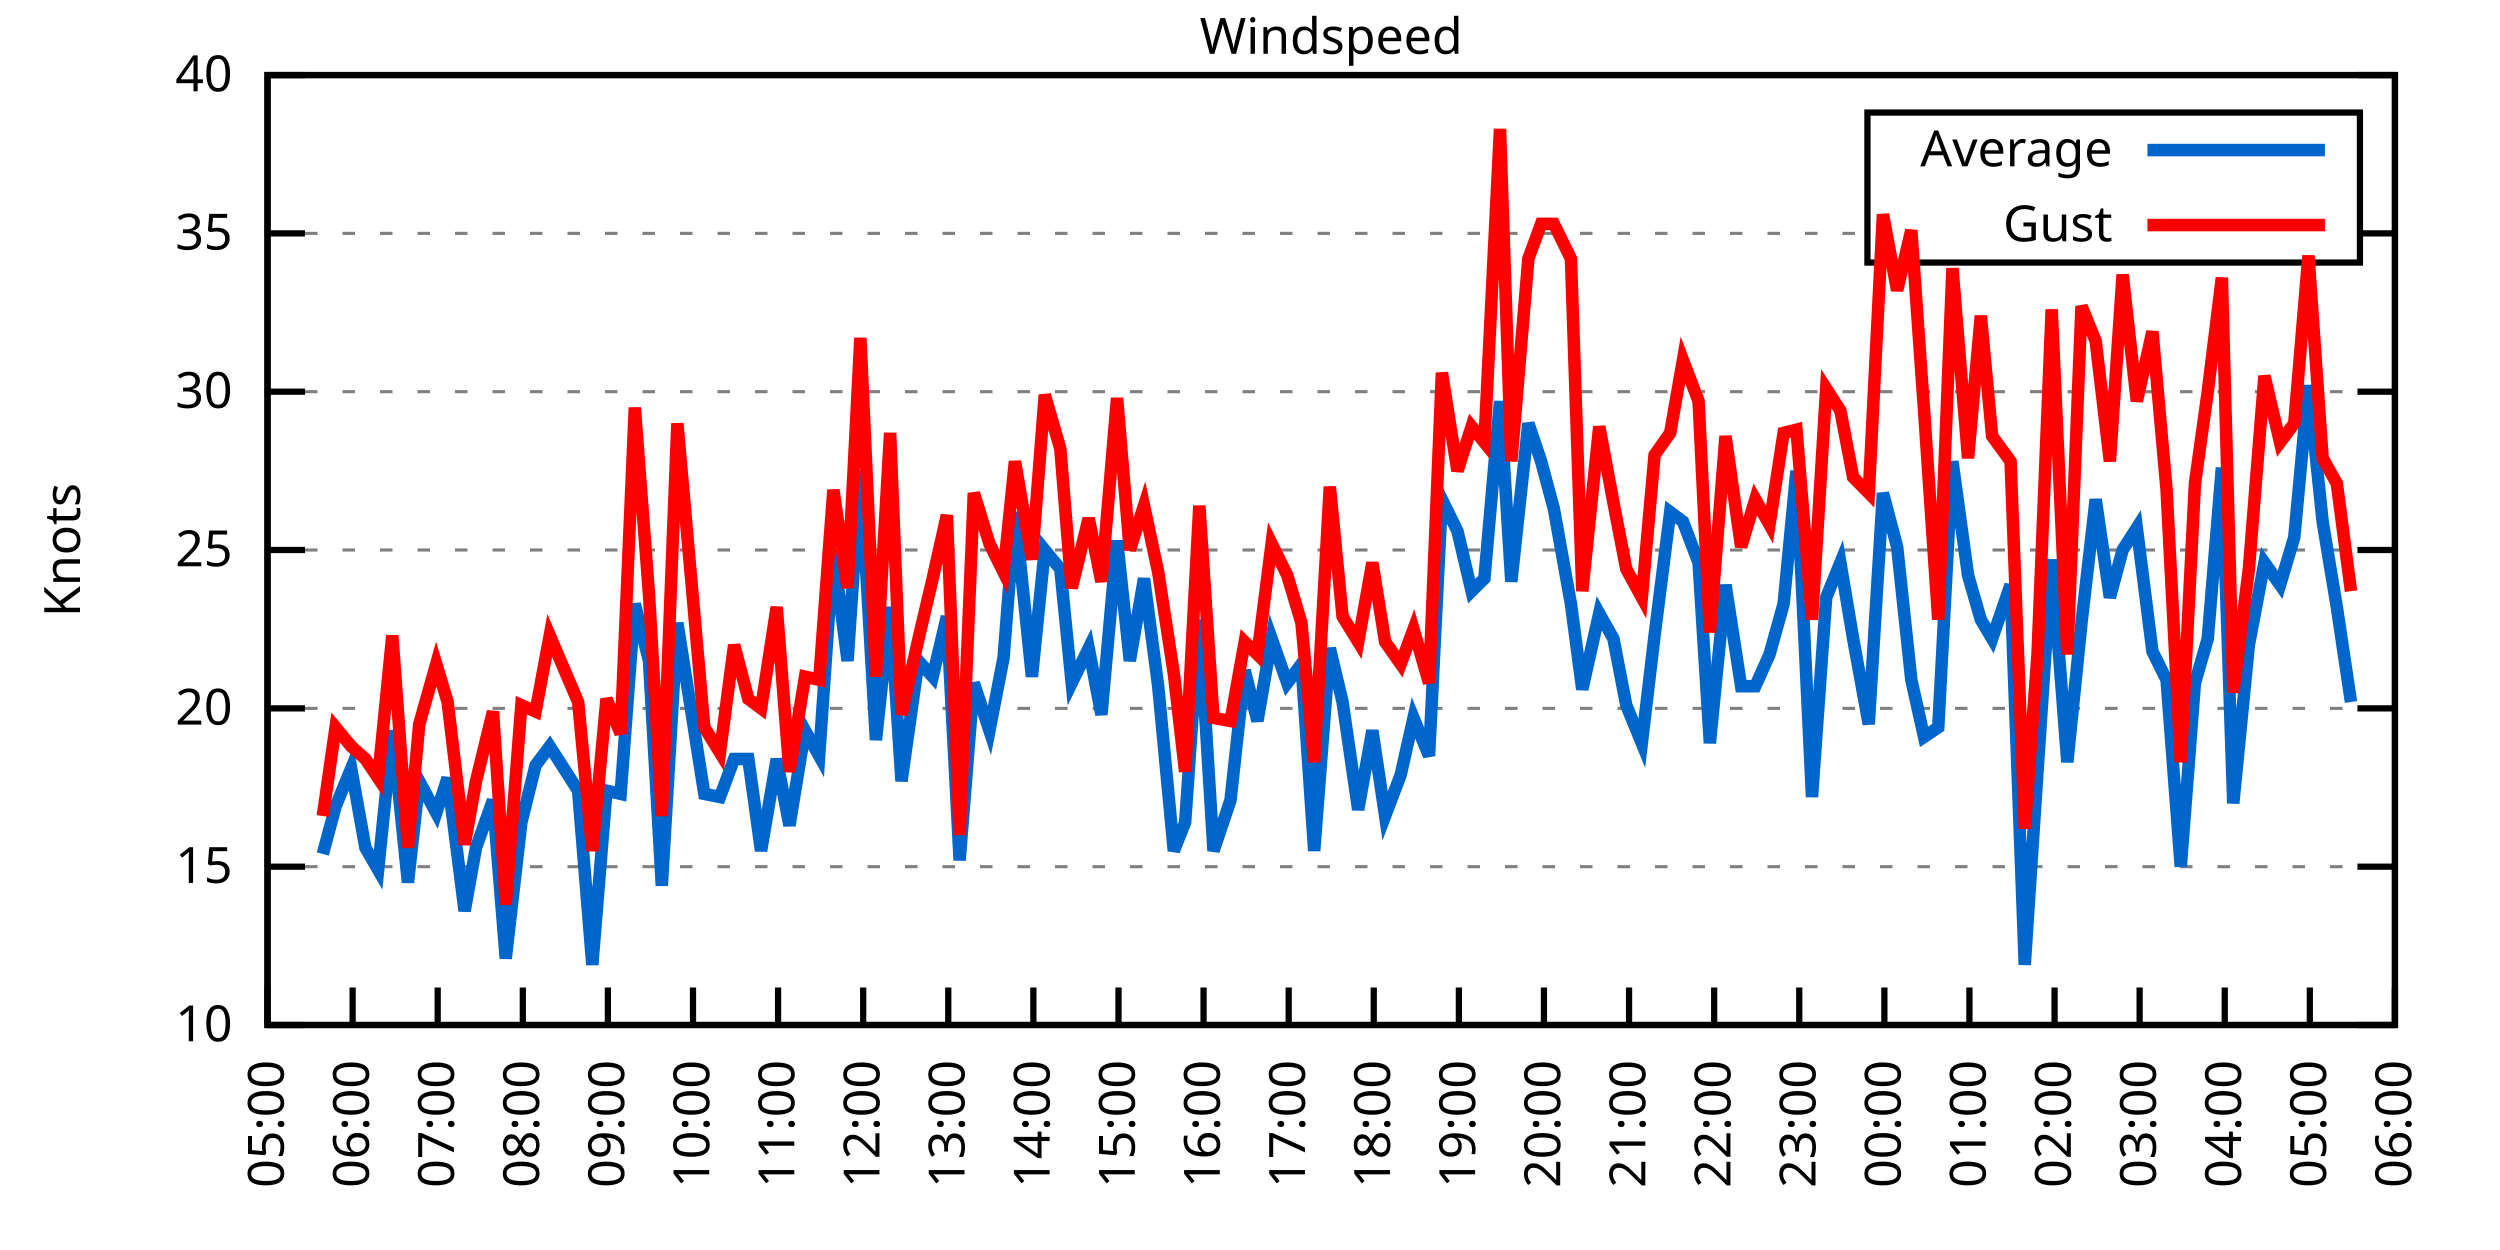
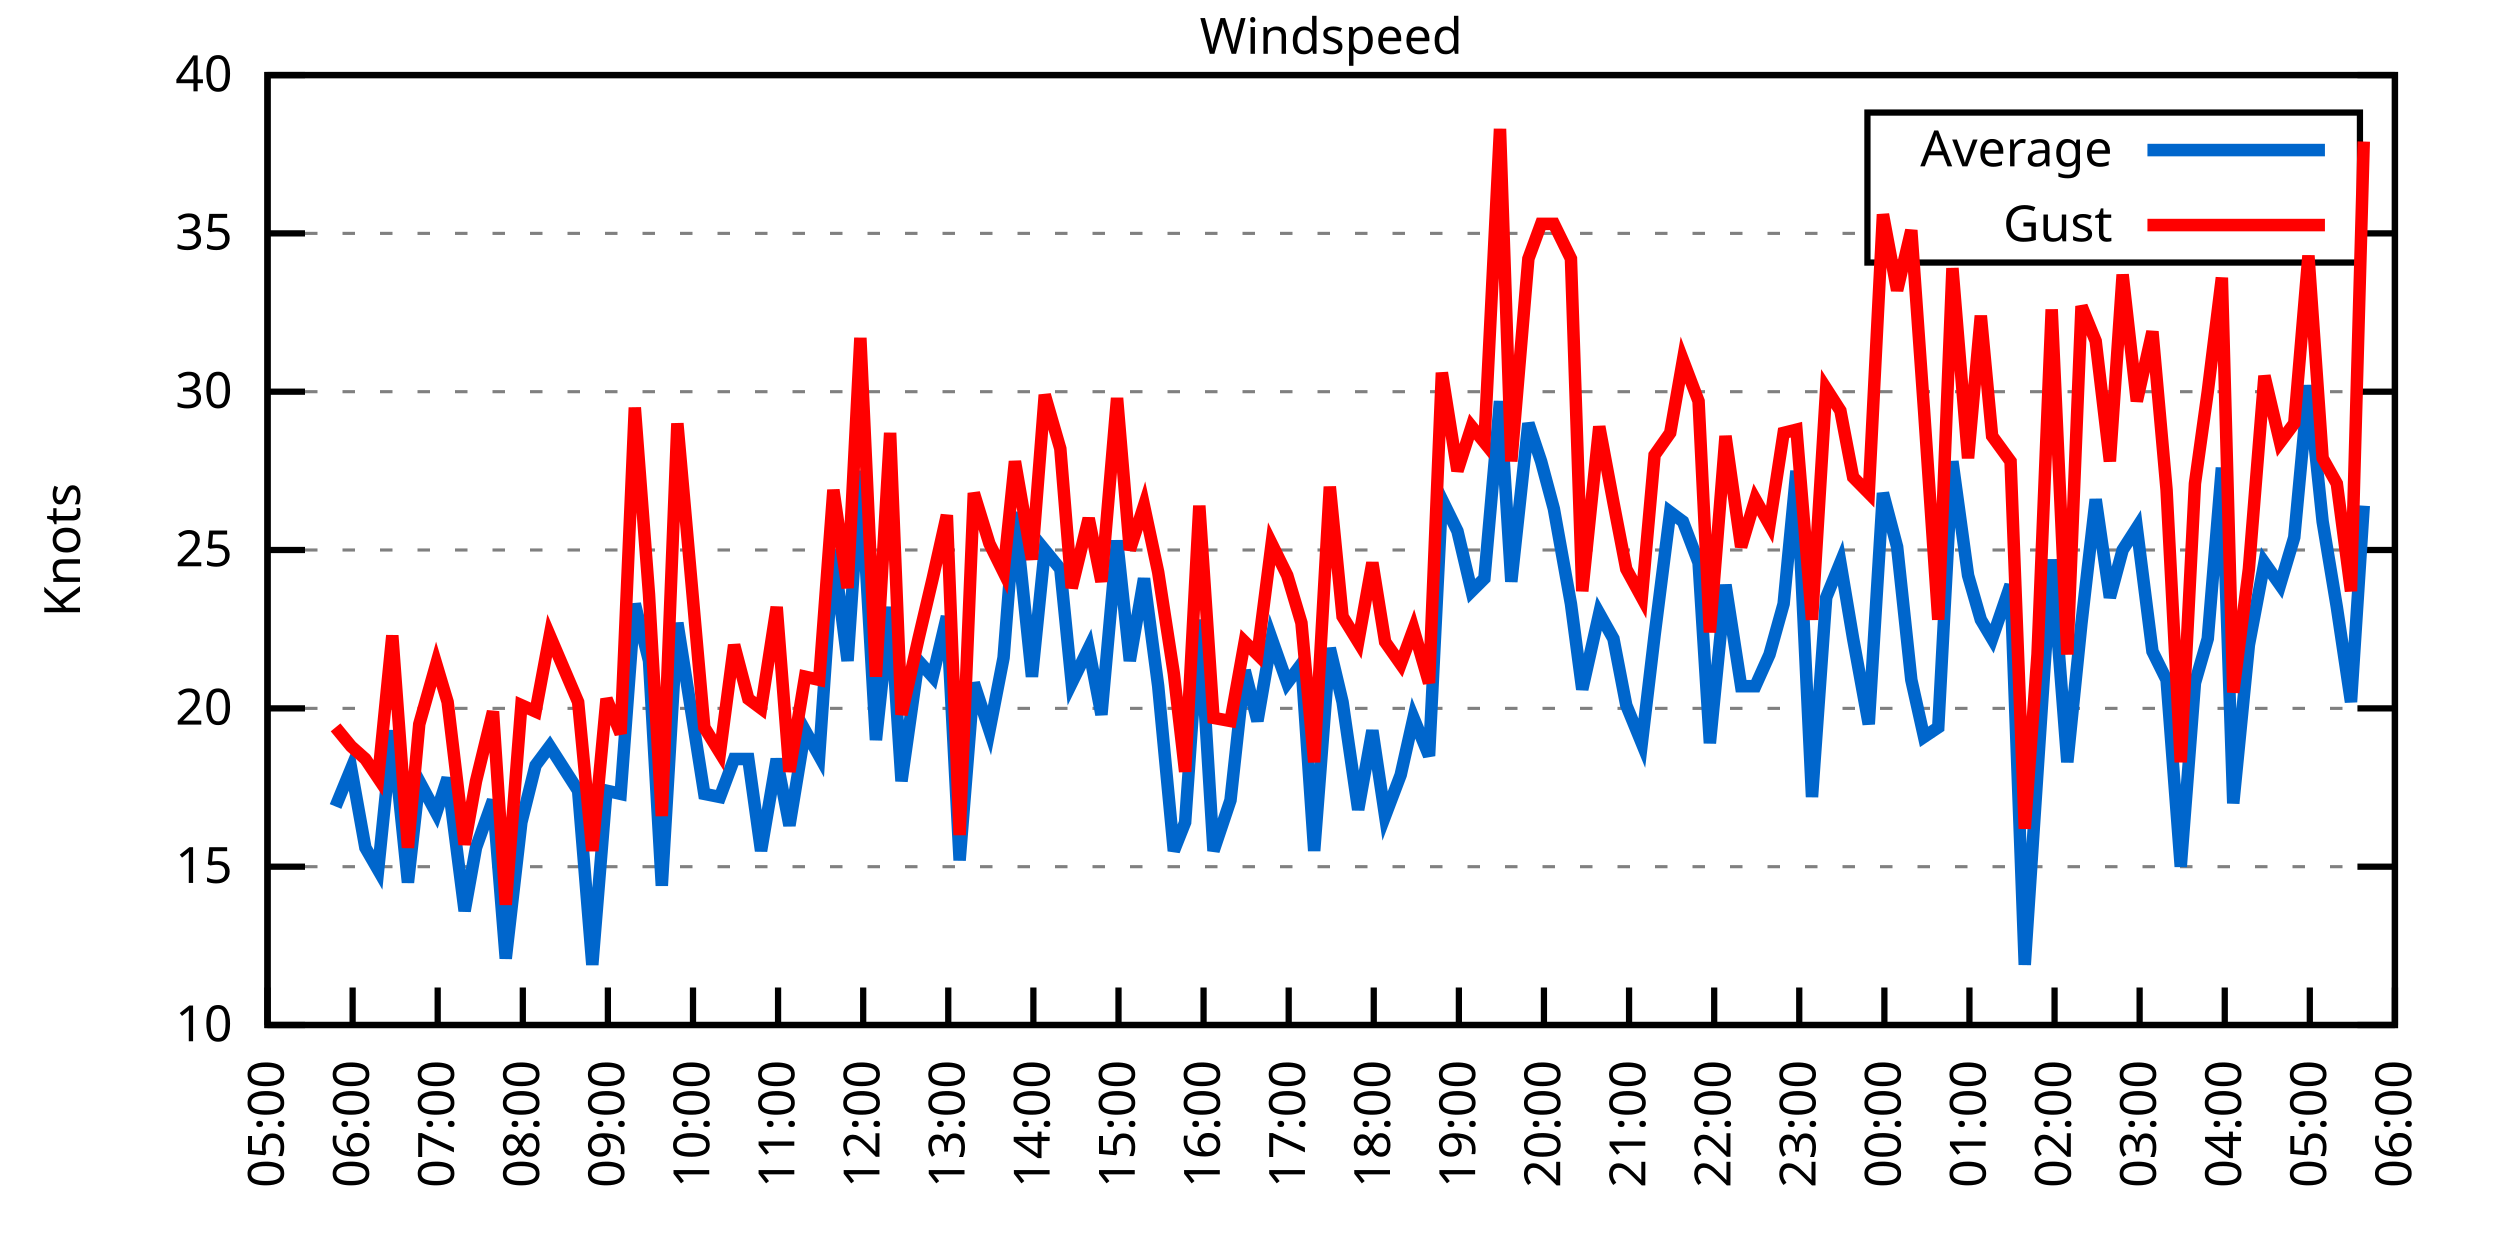
<svg xmlns="http://www.w3.org/2000/svg" xmlns:xlink="http://www.w3.org/1999/xlink" width="400" height="200" viewBox="0 0 400 200">
  <g id="gnuplot_canvas">
    <rect x="0" y="0" width="400" height="200" fill="none" />
    <defs>
      <circle id="gpDot" r="0.5" stroke-width="0.5" stroke="currentColor" />
      <path id="gpPt0" stroke-width="0.333" stroke="currentColor" d="M-1,0 h2 M0,-1 v2" />
      <path id="gpPt1" stroke-width="0.333" stroke="currentColor" d="M-1,-1 L1,1 M1,-1 L-1,1" />
      <path id="gpPt2" stroke-width="0.333" stroke="currentColor" d="M-1,0 L1,0 M0,-1 L0,1 M-1,-1 L1,1 M-1,1 L1,-1" />
      <rect id="gpPt3" stroke-width="0.333" stroke="currentColor" x="-1" y="-1" width="2" height="2" />
      <rect id="gpPt4" stroke-width="0.333" stroke="currentColor" fill="currentColor" x="-1" y="-1" width="2" height="2" />
      <circle id="gpPt5" stroke-width="0.333" stroke="currentColor" cx="0" cy="0" r="1" />
      <use xlink:href="#gpPt5" id="gpPt6" fill="currentColor" stroke="none" />
      <path id="gpPt7" stroke-width="0.333" stroke="currentColor" d="M0,-1.33 L-1.33,0.67 L1.33,0.67 z" />
      <use xlink:href="#gpPt7" id="gpPt8" fill="currentColor" stroke="none" />
      <use xlink:href="#gpPt7" id="gpPt9" stroke="currentColor" transform="rotate(180)" />
      <use xlink:href="#gpPt9" id="gpPt10" fill="currentColor" stroke="none" />
      <use xlink:href="#gpPt3" id="gpPt11" stroke="currentColor" transform="rotate(45)" />
      <use xlink:href="#gpPt11" id="gpPt12" fill="currentColor" stroke="none" />
      <path id="gpPt13" stroke-width="0.333" stroke="currentColor" d="M0,1.330 L1.265,0.411 L0.782,-1.067 L-0.782,-1.076 L-1.265,0.411 z" />
      <use xlink:href="#gpPt13" id="gpPt14" fill="currentColor" stroke="none" />
      <filter id="textbox" filterUnits="objectBoundingBox" x="0" y="0" height="1" width="1">
        <feFlood flood-color="white" flood-opacity="1" result="bgnd" />
        <feComposite in="SourceGraphic" in2="bgnd" operator="atop" />
      </filter>
      <filter id="greybox" filterUnits="objectBoundingBox" x="0" y="0" height="1" width="1">
        <feFlood flood-color="lightgrey" flood-opacity="1" result="grey" />
        <feComposite in="SourceGraphic" in2="grey" operator="atop" />
      </filter>
    </defs>
    <g fill="none" color="white" stroke="currentColor" stroke-width="1.00" stroke-linecap="butt" stroke-linejoin="miter">
</g>
    <g fill="none" color="black" stroke="currentColor" stroke-width="1.00" stroke-linecap="butt" stroke-linejoin="miter">
      <g stroke="none" shape-rendering="crispEdges">
        <polygon fill="rgb(255, 255, 255)" points="42.80,164.00 383.18,164.00 383.18,12.02 42.80,12.02 " />
      </g>
    </g>
    <g fill="none" color="black" stroke="currentColor" stroke-width="1.00" stroke-linecap="butt" stroke-linejoin="miter">
</g>
    <g fill="none" color="black" stroke="black" stroke-width="0.50" stroke-linecap="butt" stroke-linejoin="miter">
</g>
    <g fill="none" color="gray" stroke="currentColor" stroke-width="0.50" stroke-linecap="butt" stroke-linejoin="miter">
      <path stroke="gray" stroke-dasharray="2,4" class="gridline" d="M42.80,164.00 L383.19,164.00  " />
    </g>
    <g fill="none" color="gray" stroke="gray" stroke-width="1.00" stroke-linecap="butt" stroke-linejoin="miter">
</g>
    <g fill="none" color="black" stroke="currentColor" stroke-width="1.00" stroke-linecap="butt" stroke-linejoin="miter">
      <path stroke="black" d="M42.80,164.00 L48.80,164.00 M383.19,164.00 L377.19,164.00  " />
      <g transform="translate(37.20,166.60)" stroke="none" fill="black" font-family="Sans" font-size="8.00" text-anchor="end">
        <text>
          <tspan font-family="Sans"> 10</tspan>
        </text>
      </g>
    </g>
    <g fill="none" color="black" stroke="currentColor" stroke-width="1.00" stroke-linecap="butt" stroke-linejoin="miter">
</g>
    <g fill="none" color="black" stroke="black" stroke-width="0.50" stroke-linecap="butt" stroke-linejoin="miter">
</g>
    <g fill="none" color="gray" stroke="currentColor" stroke-width="0.50" stroke-linecap="butt" stroke-linejoin="miter">
      <path stroke="gray" stroke-dasharray="2,4" class="gridline" d="M42.80,138.67 L383.19,138.67  " />
    </g>
    <g fill="none" color="gray" stroke="gray" stroke-width="1.00" stroke-linecap="butt" stroke-linejoin="miter">
</g>
    <g fill="none" color="black" stroke="currentColor" stroke-width="1.00" stroke-linecap="butt" stroke-linejoin="miter">
      <path stroke="black" d="M42.80,138.67 L48.80,138.67 M383.19,138.67 L377.19,138.67  " />
      <g transform="translate(37.20,141.27)" stroke="none" fill="black" font-family="Sans" font-size="8.00" text-anchor="end">
        <text>
          <tspan font-family="Sans"> 15</tspan>
        </text>
      </g>
    </g>
    <g fill="none" color="black" stroke="currentColor" stroke-width="1.00" stroke-linecap="butt" stroke-linejoin="miter">
</g>
    <g fill="none" color="black" stroke="black" stroke-width="0.50" stroke-linecap="butt" stroke-linejoin="miter">
</g>
    <g fill="none" color="gray" stroke="currentColor" stroke-width="0.50" stroke-linecap="butt" stroke-linejoin="miter">
      <path stroke="gray" stroke-dasharray="2,4" class="gridline" d="M42.80,113.34 L383.19,113.34  " />
    </g>
    <g fill="none" color="gray" stroke="gray" stroke-width="1.00" stroke-linecap="butt" stroke-linejoin="miter">
</g>
    <g fill="none" color="black" stroke="currentColor" stroke-width="1.00" stroke-linecap="butt" stroke-linejoin="miter">
      <path stroke="black" d="M42.80,113.34 L48.80,113.34 M383.19,113.34 L377.19,113.34  " />
      <g transform="translate(37.20,115.94)" stroke="none" fill="black" font-family="Sans" font-size="8.00" text-anchor="end">
        <text>
          <tspan font-family="Sans"> 20</tspan>
        </text>
      </g>
    </g>
    <g fill="none" color="black" stroke="currentColor" stroke-width="1.00" stroke-linecap="butt" stroke-linejoin="miter">
</g>
    <g fill="none" color="black" stroke="black" stroke-width="0.50" stroke-linecap="butt" stroke-linejoin="miter">
</g>
    <g fill="none" color="gray" stroke="currentColor" stroke-width="0.50" stroke-linecap="butt" stroke-linejoin="miter">
      <path stroke="gray" stroke-dasharray="2,4" class="gridline" d="M42.80,88.00 L383.19,88.00  " />
    </g>
    <g fill="none" color="gray" stroke="gray" stroke-width="1.00" stroke-linecap="butt" stroke-linejoin="miter">
</g>
    <g fill="none" color="black" stroke="currentColor" stroke-width="1.00" stroke-linecap="butt" stroke-linejoin="miter">
      <path stroke="black" d="M42.80,88.00 L48.80,88.00 M383.19,88.00 L377.19,88.00  " />
      <g transform="translate(37.20,90.60)" stroke="none" fill="black" font-family="Sans" font-size="8.00" text-anchor="end">
        <text>
          <tspan font-family="Sans"> 25</tspan>
        </text>
      </g>
    </g>
    <g fill="none" color="black" stroke="currentColor" stroke-width="1.00" stroke-linecap="butt" stroke-linejoin="miter">
</g>
    <g fill="none" color="black" stroke="black" stroke-width="0.50" stroke-linecap="butt" stroke-linejoin="miter">
</g>
    <g fill="none" color="gray" stroke="currentColor" stroke-width="0.50" stroke-linecap="butt" stroke-linejoin="miter">
      <path stroke="gray" stroke-dasharray="2,4" class="gridline" d="M42.80,62.67 L383.19,62.67  " />
    </g>
    <g fill="none" color="gray" stroke="gray" stroke-width="1.00" stroke-linecap="butt" stroke-linejoin="miter">
</g>
    <g fill="none" color="black" stroke="currentColor" stroke-width="1.00" stroke-linecap="butt" stroke-linejoin="miter">
      <path stroke="black" d="M42.80,62.67 L48.80,62.67 M383.19,62.67 L377.19,62.67  " />
      <g transform="translate(37.20,65.27)" stroke="none" fill="black" font-family="Sans" font-size="8.00" text-anchor="end">
        <text>
          <tspan font-family="Sans"> 30</tspan>
        </text>
      </g>
    </g>
    <g fill="none" color="black" stroke="currentColor" stroke-width="1.00" stroke-linecap="butt" stroke-linejoin="miter">
</g>
    <g fill="none" color="black" stroke="black" stroke-width="0.50" stroke-linecap="butt" stroke-linejoin="miter">
</g>
    <g fill="none" color="gray" stroke="currentColor" stroke-width="0.50" stroke-linecap="butt" stroke-linejoin="miter">
      <path stroke="gray" stroke-dasharray="2,4" class="gridline" d="M42.80,37.34 L298.79,37.34 M377.59,37.34 L383.19,37.34  " />
    </g>
    <g fill="none" color="gray" stroke="gray" stroke-width="1.00" stroke-linecap="butt" stroke-linejoin="miter">
</g>
    <g fill="none" color="black" stroke="currentColor" stroke-width="1.00" stroke-linecap="butt" stroke-linejoin="miter">
      <path stroke="black" d="M42.80,37.34 L48.80,37.34 M383.19,37.34 L377.19,37.34  " />
      <g transform="translate(37.20,39.94)" stroke="none" fill="black" font-family="Sans" font-size="8.00" text-anchor="end">
        <text>
          <tspan font-family="Sans"> 35</tspan>
        </text>
      </g>
    </g>
    <g fill="none" color="black" stroke="currentColor" stroke-width="1.00" stroke-linecap="butt" stroke-linejoin="miter">
</g>
    <g fill="none" color="black" stroke="black" stroke-width="0.50" stroke-linecap="butt" stroke-linejoin="miter">
</g>
    <g fill="none" color="gray" stroke="currentColor" stroke-width="0.50" stroke-linecap="butt" stroke-linejoin="miter">
      <path stroke="gray" stroke-dasharray="2,4" class="gridline" d="M42.80,12.01 L383.19,12.01  " />
    </g>
    <g fill="none" color="gray" stroke="gray" stroke-width="1.00" stroke-linecap="butt" stroke-linejoin="miter">
</g>
    <g fill="none" color="black" stroke="currentColor" stroke-width="1.00" stroke-linecap="butt" stroke-linejoin="miter">
      <path stroke="black" d="M42.80,12.01 L48.80,12.01 M383.19,12.01 L377.19,12.01  " />
      <g transform="translate(37.20,14.61)" stroke="none" fill="black" font-family="Sans" font-size="8.00" text-anchor="end">
        <text>
          <tspan font-family="Sans"> 40</tspan>
        </text>
      </g>
    </g>
    <g fill="none" color="black" stroke="currentColor" stroke-width="1.00" stroke-linecap="butt" stroke-linejoin="miter">
      <path stroke="black" d="M42.80,164.00 L42.80,158.00  " />
      <g transform="translate(45.40,169.60) rotate(270.00)" stroke="none" fill="black" font-family="Sans" font-size="8.00" text-anchor="end">
        <text>
          <tspan font-family="Sans">05:00</tspan>
        </text>
      </g>
    </g>
    <g fill="none" color="black" stroke="currentColor" stroke-width="1.00" stroke-linecap="butt" stroke-linejoin="miter">
      <path stroke="black" d="M56.42,164.00 L56.42,158.00  " />
      <g transform="translate(59.02,169.60) rotate(270.00)" stroke="none" fill="black" font-family="Sans" font-size="8.00" text-anchor="end">
        <text>
          <tspan font-family="Sans">06:00</tspan>
        </text>
      </g>
    </g>
    <g fill="none" color="black" stroke="currentColor" stroke-width="1.00" stroke-linecap="butt" stroke-linejoin="miter">
      <path stroke="black" d="M70.03,164.00 L70.03,158.00  " />
      <g transform="translate(72.63,169.60) rotate(270.00)" stroke="none" fill="black" font-family="Sans" font-size="8.00" text-anchor="end">
        <text>
          <tspan font-family="Sans">07:00</tspan>
        </text>
      </g>
    </g>
    <g fill="none" color="black" stroke="currentColor" stroke-width="1.00" stroke-linecap="butt" stroke-linejoin="miter">
      <path stroke="black" d="M83.65,164.00 L83.65,158.00  " />
      <g transform="translate(86.25,169.60) rotate(270.00)" stroke="none" fill="black" font-family="Sans" font-size="8.00" text-anchor="end">
        <text>
          <tspan font-family="Sans">08:00</tspan>
        </text>
      </g>
    </g>
    <g fill="none" color="black" stroke="currentColor" stroke-width="1.00" stroke-linecap="butt" stroke-linejoin="miter">
      <path stroke="black" d="M97.26,164.00 L97.26,158.00  " />
      <g transform="translate(99.86,169.60) rotate(270.00)" stroke="none" fill="black" font-family="Sans" font-size="8.00" text-anchor="end">
        <text>
          <tspan font-family="Sans">09:00</tspan>
        </text>
      </g>
    </g>
    <g fill="none" color="black" stroke="currentColor" stroke-width="1.00" stroke-linecap="butt" stroke-linejoin="miter">
      <path stroke="black" d="M110.88,164.00 L110.88,158.00  " />
      <g transform="translate(113.48,169.60) rotate(270.00)" stroke="none" fill="black" font-family="Sans" font-size="8.00" text-anchor="end">
        <text>
          <tspan font-family="Sans">10:00</tspan>
        </text>
      </g>
    </g>
    <g fill="none" color="black" stroke="currentColor" stroke-width="1.00" stroke-linecap="butt" stroke-linejoin="miter">
      <path stroke="black" d="M124.49,164.00 L124.49,158.00  " />
      <g transform="translate(127.09,169.60) rotate(270.00)" stroke="none" fill="black" font-family="Sans" font-size="8.00" text-anchor="end">
        <text>
          <tspan font-family="Sans">11:00</tspan>
        </text>
      </g>
    </g>
    <g fill="none" color="black" stroke="currentColor" stroke-width="1.00" stroke-linecap="butt" stroke-linejoin="miter">
      <path stroke="black" d="M138.11,164.00 L138.11,158.00  " />
      <g transform="translate(140.71,169.60) rotate(270.00)" stroke="none" fill="black" font-family="Sans" font-size="8.00" text-anchor="end">
        <text>
          <tspan font-family="Sans">12:00</tspan>
        </text>
      </g>
    </g>
    <g fill="none" color="black" stroke="currentColor" stroke-width="1.00" stroke-linecap="butt" stroke-linejoin="miter">
      <path stroke="black" d="M151.72,164.00 L151.72,158.00  " />
      <g transform="translate(154.32,169.60) rotate(270.00)" stroke="none" fill="black" font-family="Sans" font-size="8.00" text-anchor="end">
        <text>
          <tspan font-family="Sans">13:00</tspan>
        </text>
      </g>
    </g>
    <g fill="none" color="black" stroke="currentColor" stroke-width="1.00" stroke-linecap="butt" stroke-linejoin="miter">
      <path stroke="black" d="M165.34,164.00 L165.34,158.00  " />
      <g transform="translate(167.94,169.60) rotate(270.00)" stroke="none" fill="black" font-family="Sans" font-size="8.00" text-anchor="end">
        <text>
          <tspan font-family="Sans">14:00</tspan>
        </text>
      </g>
    </g>
    <g fill="none" color="black" stroke="currentColor" stroke-width="1.00" stroke-linecap="butt" stroke-linejoin="miter">
      <path stroke="black" d="M178.96,164.00 L178.96,158.00  " />
      <g transform="translate(181.56,169.60) rotate(270.00)" stroke="none" fill="black" font-family="Sans" font-size="8.00" text-anchor="end">
        <text>
          <tspan font-family="Sans">15:00</tspan>
        </text>
      </g>
    </g>
    <g fill="none" color="black" stroke="currentColor" stroke-width="1.00" stroke-linecap="butt" stroke-linejoin="miter">
      <path stroke="black" d="M192.57,164.00 L192.57,158.00  " />
      <g transform="translate(195.17,169.60) rotate(270.00)" stroke="none" fill="black" font-family="Sans" font-size="8.00" text-anchor="end">
        <text>
          <tspan font-family="Sans">16:00</tspan>
        </text>
      </g>
    </g>
    <g fill="none" color="black" stroke="currentColor" stroke-width="1.00" stroke-linecap="butt" stroke-linejoin="miter">
      <path stroke="black" d="M206.19,164.00 L206.19,158.00  " />
      <g transform="translate(208.79,169.60) rotate(270.00)" stroke="none" fill="black" font-family="Sans" font-size="8.00" text-anchor="end">
        <text>
          <tspan font-family="Sans">17:00</tspan>
        </text>
      </g>
    </g>
    <g fill="none" color="black" stroke="currentColor" stroke-width="1.00" stroke-linecap="butt" stroke-linejoin="miter">
      <path stroke="black" d="M219.80,164.00 L219.80,158.00  " />
      <g transform="translate(222.40,169.60) rotate(270.00)" stroke="none" fill="black" font-family="Sans" font-size="8.00" text-anchor="end">
        <text>
          <tspan font-family="Sans">18:00</tspan>
        </text>
      </g>
    </g>
    <g fill="none" color="black" stroke="currentColor" stroke-width="1.00" stroke-linecap="butt" stroke-linejoin="miter">
      <path stroke="black" d="M233.42,164.00 L233.42,158.00  " />
      <g transform="translate(236.02,169.60) rotate(270.00)" stroke="none" fill="black" font-family="Sans" font-size="8.00" text-anchor="end">
        <text>
          <tspan font-family="Sans">19:00</tspan>
        </text>
      </g>
    </g>
    <g fill="none" color="black" stroke="currentColor" stroke-width="1.00" stroke-linecap="butt" stroke-linejoin="miter">
      <path stroke="black" d="M247.03,164.00 L247.03,158.00  " />
      <g transform="translate(249.63,169.60) rotate(270.00)" stroke="none" fill="black" font-family="Sans" font-size="8.00" text-anchor="end">
        <text>
          <tspan font-family="Sans">20:00</tspan>
        </text>
      </g>
    </g>
    <g fill="none" color="black" stroke="currentColor" stroke-width="1.00" stroke-linecap="butt" stroke-linejoin="miter">
      <path stroke="black" d="M260.65,164.00 L260.65,158.00  " />
      <g transform="translate(263.25,169.60) rotate(270.00)" stroke="none" fill="black" font-family="Sans" font-size="8.00" text-anchor="end">
        <text>
          <tspan font-family="Sans">21:00</tspan>
        </text>
      </g>
    </g>
    <g fill="none" color="black" stroke="currentColor" stroke-width="1.00" stroke-linecap="butt" stroke-linejoin="miter">
      <path stroke="black" d="M274.27,164.00 L274.27,158.00  " />
      <g transform="translate(276.87,169.60) rotate(270.00)" stroke="none" fill="black" font-family="Sans" font-size="8.00" text-anchor="end">
        <text>
          <tspan font-family="Sans">22:00</tspan>
        </text>
      </g>
    </g>
    <g fill="none" color="black" stroke="currentColor" stroke-width="1.00" stroke-linecap="butt" stroke-linejoin="miter">
      <path stroke="black" d="M287.88,164.00 L287.88,158.00  " />
      <g transform="translate(290.48,169.60) rotate(270.00)" stroke="none" fill="black" font-family="Sans" font-size="8.00" text-anchor="end">
        <text>
          <tspan font-family="Sans">23:00</tspan>
        </text>
      </g>
    </g>
    <g fill="none" color="black" stroke="currentColor" stroke-width="1.00" stroke-linecap="butt" stroke-linejoin="miter">
      <path stroke="black" d="M301.50,164.00 L301.50,158.00  " />
      <g transform="translate(304.10,169.60) rotate(270.00)" stroke="none" fill="black" font-family="Sans" font-size="8.00" text-anchor="end">
        <text>
          <tspan font-family="Sans">00:00</tspan>
        </text>
      </g>
    </g>
    <g fill="none" color="black" stroke="currentColor" stroke-width="1.00" stroke-linecap="butt" stroke-linejoin="miter">
      <path stroke="black" d="M315.11,164.00 L315.11,158.00  " />
      <g transform="translate(317.71,169.60) rotate(270.00)" stroke="none" fill="black" font-family="Sans" font-size="8.00" text-anchor="end">
        <text>
          <tspan font-family="Sans">01:00</tspan>
        </text>
      </g>
    </g>
    <g fill="none" color="black" stroke="currentColor" stroke-width="1.00" stroke-linecap="butt" stroke-linejoin="miter">
      <path stroke="black" d="M328.73,164.00 L328.73,158.00  " />
      <g transform="translate(331.33,169.60) rotate(270.00)" stroke="none" fill="black" font-family="Sans" font-size="8.00" text-anchor="end">
        <text>
          <tspan font-family="Sans">02:00</tspan>
        </text>
      </g>
    </g>
    <g fill="none" color="black" stroke="currentColor" stroke-width="1.00" stroke-linecap="butt" stroke-linejoin="miter">
      <path stroke="black" d="M342.34,164.00 L342.34,158.00  " />
      <g transform="translate(344.94,169.60) rotate(270.00)" stroke="none" fill="black" font-family="Sans" font-size="8.00" text-anchor="end">
        <text>
          <tspan font-family="Sans">03:00</tspan>
        </text>
      </g>
    </g>
    <g fill="none" color="black" stroke="currentColor" stroke-width="1.00" stroke-linecap="butt" stroke-linejoin="miter">
      <path stroke="black" d="M355.96,164.00 L355.96,158.00  " />
      <g transform="translate(358.56,169.60) rotate(270.00)" stroke="none" fill="black" font-family="Sans" font-size="8.00" text-anchor="end">
        <text>
          <tspan font-family="Sans">04:00</tspan>
        </text>
      </g>
    </g>
    <g fill="none" color="black" stroke="currentColor" stroke-width="1.00" stroke-linecap="butt" stroke-linejoin="miter">
      <path stroke="black" d="M369.57,164.00 L369.57,158.00  " />
      <g transform="translate(372.17,169.60) rotate(270.00)" stroke="none" fill="black" font-family="Sans" font-size="8.00" text-anchor="end">
        <text>
          <tspan font-family="Sans">05:00</tspan>
        </text>
      </g>
    </g>
    <g fill="none" color="black" stroke="currentColor" stroke-width="1.00" stroke-linecap="butt" stroke-linejoin="miter">
      <path stroke="black" d="M383.19,164.00 L383.19,158.00  " />
      <g transform="translate(385.79,169.60) rotate(270.00)" stroke="none" fill="black" font-family="Sans" font-size="8.00" text-anchor="end">
        <text>
          <tspan font-family="Sans">06:00</tspan>
        </text>
      </g>
    </g>
    <g fill="none" color="black" stroke="currentColor" stroke-width="1.00" stroke-linecap="butt" stroke-linejoin="miter">
</g>
    <g fill="none" color="black" stroke="currentColor" stroke-width="1.00" stroke-linecap="butt" stroke-linejoin="miter">
      <path stroke="black" d="M42.80,12.01 L42.80,164.00 L383.19,164.00 L383.19,12.01 L42.80,12.01 Z  " />
    </g>
    <g fill="none" color="black" stroke="currentColor" stroke-width="1.00" stroke-linecap="butt" stroke-linejoin="miter">
</g>
    <g fill="none" color="black" stroke="currentColor" stroke-width="1.00" stroke-linecap="butt" stroke-linejoin="miter">
      <path stroke="black" d="M298.79,42.01 L298.79,18.01 L377.59,18.01 L377.59,42.01 L298.79,42.01 Z  " />
    </g>
    <g id="Windspeed_plot_1">
      <g fill="none" color="white" stroke="black" stroke-width="2.00" stroke-linecap="butt" stroke-linejoin="miter">
</g>
      <g fill="none" color="black" stroke="currentColor" stroke-width="2.00" stroke-linecap="butt" stroke-linejoin="miter">
        <g transform="translate(337.99,26.61)" stroke="none" fill="black" font-family="Sans" font-size="8.00" text-anchor="end">
          <text>
            <tspan font-family="Sans">Average</tspan>
          </text>
        </g>
      </g>
      <g fill="none" color="black" stroke="currentColor" stroke-width="2.00" stroke-linecap="butt" stroke-linejoin="miter">
-         <path stroke="rgb(  0, 102, 204)" d="M343.59,24.01 L371.99,24.01 M51.65,136.64 L53.69,129.04 L56.19,122.96 L58.46,135.63 L60.50,139.17 L62.77,116.88   L65.27,141.20 L67.08,124.99 L69.80,130.06 L71.62,124.48 L74.34,145.76 L76.16,135.63 L78.88,128.03 L80.92,153.36   L83.42,131.58 L85.69,122.46 L87.96,119.42 L92.50,126.51 L94.77,154.37 L97.04,126.51 L99.30,127.02 L101.57,96.62   L103.84,105.74 L105.89,141.71 L108.38,99.66 L112.69,127.02 L115.19,127.52 L117.46,121.44 L119.73,121.44 L121.77,136.14   L124.27,121.44 L126.31,132.08 L128.81,116.88 L131.07,120.94 L133.34,88.00 L135.61,105.74 L137.66,75.34 L140.15,118.40   L142.42,97.12 L144.24,124.99 L146.96,105.74 L149.23,108.27 L151.50,98.64 L153.54,137.66 L155.81,109.28 L158.31,116.88   L160.57,105.23 L162.39,81.93 L165.11,108.27 L167.16,88.00 L169.65,91.04 L171.47,109.28 L174.19,103.71 L176.23,114.35   L178.73,86.49 L180.77,105.74 L183.04,92.56 L185.31,109.79 L187.81,136.14 L189.62,131.58 L191.89,99.15 L194.16,136.14   L196.88,128.03 L199.15,107.26 L201.19,115.36 L203.46,102.19 L205.96,109.28 L208.23,106.24 L210.27,136.14 L212.77,103.71   L214.81,112.32 L217.31,129.55 L219.58,116.88 L221.62,130.56 L224.11,123.98 L226.16,114.86 L228.65,120.94 L230.70,79.90   L233.19,84.97 L235.46,94.59 L237.50,92.56 L240.00,64.19 L241.81,93.07 L244.54,67.74 L246.58,73.82 L248.62,81.42   L251.35,96.62 L253.16,110.30 L255.88,98.14 L258.15,102.19 L260.20,112.83 L262.69,118.91 L264.73,101.68 L267.23,81.93   L269.27,83.45 L271.77,90.03 L273.58,118.91 L276.08,93.58 L278.58,109.79 L280.85,109.79 L283.12,104.72 L285.38,96.62   L287.43,75.34 L289.92,127.52 L292.19,95.60 L294.46,90.03 L296.50,102.19 L299.00,115.87 L301.27,78.89 L303.54,87.50   L305.81,108.78 L307.85,117.90 L310.12,116.38 L312.39,73.82 L314.89,92.06 L316.93,99.15 L318.74,102.19 L321.69,93.58   L323.96,154.37 L326.00,123.47 L328.27,89.52 L330.77,121.95 L333.04,99.66 L335.31,79.90 L337.58,95.60 L339.62,88.00   L341.89,84.46 L344.39,104.22 L346.65,108.78 L348.92,138.67 L351.19,109.28 L353.24,102.19 L355.50,74.83 L357.32,128.54   L359.82,103.20 L362.31,90.03 L364.81,93.58 L367.08,85.98 L369.35,61.66 L371.62,83.45 L373.89,97.12 L376.16,112.32    " />
+         <path stroke="rgb(  0, 102, 204)" d="M343.59,24.01 L371.99,24.01 M53.69,129.04 L56.19,122.96 L58.46,135.63 L60.50,139.17 L62.77,116.88 L65.27,141.20   L67.08,124.99 L69.80,130.06 L71.62,124.48 L74.34,145.76 L76.16,135.63 L78.88,128.03 L80.92,153.36 L83.42,131.58   L85.69,122.46 L87.96,119.42 L92.50,126.51 L94.77,154.37 L97.04,126.51 L99.30,127.02 L101.57,96.62 L103.84,105.74   L105.89,141.71 L108.38,99.66 L112.69,127.02 L115.19,127.52 L117.46,121.44 L119.73,121.44 L121.77,136.14 L124.27,121.44   L126.31,132.08 L128.81,116.88 L131.07,120.94 L133.34,88.00 L135.61,105.74 L137.66,75.34 L140.15,118.40 L142.42,97.12   L144.24,124.99 L146.96,105.74 L149.23,108.27 L151.50,98.64 L153.54,137.66 L155.81,109.28 L158.31,116.88 L160.57,105.23   L162.39,81.93 L165.11,108.27 L167.16,88.00 L169.65,91.04 L171.47,109.28 L174.19,103.71 L176.23,114.35 L178.73,86.49   L180.77,105.74 L183.04,92.56 L185.31,109.79 L187.81,136.14 L189.62,131.58 L191.89,99.15 L194.16,136.14 L196.88,128.03   L199.15,107.26 L201.19,115.36 L203.46,102.19 L205.96,109.28 L208.23,106.24 L210.27,136.14 L212.77,103.71 L214.81,112.32   L217.31,129.55 L219.58,116.88 L221.62,130.56 L224.11,123.98 L226.16,114.86 L228.65,120.94 L230.70,79.90 L233.19,84.97   L235.46,94.59 L237.50,92.56 L240.00,64.19 L241.81,93.07 L244.54,67.74 L246.58,73.82 L248.62,81.42 L251.35,96.62   L253.16,110.30 L255.88,98.14 L258.15,102.19 L260.20,112.83 L262.69,118.91 L264.73,101.68 L267.23,81.93 L269.27,83.45   L271.77,90.03 L273.58,118.91 L276.08,93.58 L278.58,109.79 L280.85,109.79 L283.12,104.72 L285.38,96.62 L287.43,75.34   L289.92,127.52 L292.19,95.60 L294.46,90.03 L296.50,102.19 L299.00,115.87 L301.27,78.89 L303.54,87.50 L305.81,108.78   L307.85,117.90 L310.12,116.38 L312.39,73.82 L314.89,92.06 L316.93,99.15 L318.74,102.19 L321.69,93.58 L323.96,154.37   L326.00,123.47 L328.27,89.52 L330.77,121.95 L333.04,99.66 L335.31,79.90 L337.58,95.60 L339.62,88.00 L341.89,84.46   L344.39,104.22 L346.65,108.78 L348.92,138.67 L351.19,109.28 L353.24,102.19 L355.50,74.83 L357.32,128.54 L359.82,103.20   L362.31,90.03 L364.81,93.58 L367.08,85.98 L369.35,61.66 L371.62,83.45 L373.89,97.12 L376.16,112.32 L378.20,80.91    " />
      </g>
    </g>
    <g id="Windspeed_plot_2">
      <g fill="none" color="black" stroke="currentColor" stroke-width="2.00" stroke-linecap="butt" stroke-linejoin="miter">
        <g transform="translate(337.99,38.61)" stroke="none" fill="black" font-family="Sans" font-size="8.00" text-anchor="end">
          <text>
            <tspan font-family="Sans">Gust</tspan>
          </text>
        </g>
      </g>
      <g fill="none" color="black" stroke="currentColor" stroke-width="2.00" stroke-linecap="butt" stroke-linejoin="miter">
-         <path stroke="rgb(255,   0,   0)" d="M343.59,36.01 L371.99,36.01 M51.65,130.56 L53.69,116.38 L56.19,119.42 L58.46,121.44 L60.50,124.48 L62.77,101.68   L65.27,135.63 L67.08,115.87 L69.80,106.24 L71.62,112.32 L74.34,135.12 L76.16,124.99 L78.88,113.84 L80.92,144.75   L83.42,112.83 L85.69,113.84 L87.96,101.68 L92.50,112.32 L94.77,136.14 L97.04,111.82 L99.30,117.39 L101.57,65.21   L103.84,95.10 L105.89,130.56 L108.38,67.74 L112.69,116.38 L115.19,120.43 L117.46,103.20 L119.73,111.82 L121.77,113.34   L124.27,97.12 L126.31,123.47 L128.81,108.27 L131.07,108.78 L133.34,78.38 L135.61,94.08 L137.66,54.06 L140.15,108.27   L142.42,69.26 L144.24,114.35 L146.96,102.19 L149.23,92.56 L151.50,82.43 L153.54,133.60 L155.81,78.89 L158.31,86.99   L160.57,91.55 L162.39,73.82 L165.11,89.52 L167.16,63.18 L169.65,71.79 L171.47,94.08 L174.19,82.94 L176.23,93.07   L178.73,63.69 L180.77,88.00 L183.04,80.91 L185.31,91.55 L187.81,107.76 L189.62,123.47 L191.89,80.91 L194.16,114.86   L196.88,115.36 L199.15,102.70 L201.19,104.72 L203.46,86.99 L205.96,92.06 L208.23,99.66 L210.27,121.95 L212.77,77.87   L214.81,98.64 L217.31,102.70 L219.58,90.03 L221.62,102.70 L224.11,106.24 L226.16,100.67 L228.65,109.28 L230.70,59.63   L233.19,75.34 L235.46,68.25 L237.50,70.78 L240.00,20.62 L241.81,73.82 L244.54,41.39 L246.58,35.82 L248.62,35.82   L251.35,41.39 L253.16,94.59 L255.88,68.25 L258.15,80.41 L260.20,91.04 L262.69,95.60 L264.73,72.81 L267.23,69.26   L269.27,57.61 L271.77,64.19 L273.58,101.18 L276.08,69.77 L278.58,87.50 L280.85,79.90 L283.12,83.95 L285.38,69.26   L287.43,68.75 L289.92,99.15 L292.19,62.17 L294.46,65.71 L296.50,76.35 L299.00,78.89 L301.27,34.30 L303.54,46.46   L305.81,36.84 L307.85,65.71 L310.12,99.15 L312.39,42.91 L314.89,73.31 L316.93,50.51 L318.74,69.77 L321.69,73.82   L323.96,132.59 L326.00,104.72 L328.27,49.50 L330.77,104.72 L333.04,48.99 L335.31,54.57 L337.58,73.82 L339.62,43.93   L341.89,64.19 L344.39,53.05 L346.65,78.38 L348.92,121.95 L351.19,77.37 L353.24,62.67 L355.50,44.43 L357.32,110.80   L359.82,91.04 L362.31,60.14 L364.81,70.78 L367.08,67.74 L369.35,40.89 L371.62,73.31 L373.89,77.37 L376.16,94.59    " />
+         <path stroke="rgb(255,   0,   0)" d="M343.59,36.01 L371.99,36.01 M53.69,116.38 L56.19,119.42 L58.46,121.44 L60.50,124.48 L62.77,101.68 L65.27,135.63   L67.08,115.87 L69.80,106.24 L71.62,112.32 L74.34,135.12 L76.16,124.99 L78.88,113.84 L80.92,144.75 L83.42,112.83   L85.69,113.84 L87.96,101.68 L92.50,112.32 L94.77,136.14 L97.04,111.82 L99.30,117.39 L101.57,65.21 L103.84,95.10   L105.89,130.56 L108.38,67.74 L112.69,116.38 L115.19,120.43 L117.46,103.20 L119.73,111.82 L121.77,113.34 L124.27,97.12   L126.31,123.47 L128.81,108.27 L131.07,108.78 L133.34,78.38 L135.61,94.08 L137.66,54.06 L140.15,108.27 L142.42,69.26   L144.24,114.35 L146.96,102.19 L149.23,92.56 L151.50,82.43 L153.54,133.60 L155.81,78.89 L158.31,86.99 L160.57,91.55   L162.39,73.82 L165.11,89.52 L167.16,63.18 L169.65,71.79 L171.47,94.08 L174.19,82.94 L176.23,93.07 L178.73,63.69   L180.77,88.00 L183.04,80.91 L185.31,91.55 L187.81,107.76 L189.62,123.47 L191.89,80.91 L194.16,114.86 L196.88,115.36   L199.15,102.70 L201.19,104.72 L203.46,86.99 L205.96,92.06 L208.23,99.66 L210.27,121.95 L212.77,77.87 L214.81,98.64   L217.31,102.70 L219.58,90.03 L221.62,102.70 L224.11,106.24 L226.16,100.67 L228.65,109.28 L230.70,59.63 L233.19,75.34   L235.46,68.25 L237.50,70.78 L240.00,20.62 L241.81,73.82 L244.54,41.39 L246.58,35.82 L248.62,35.82 L251.35,41.39   L253.16,94.59 L255.88,68.25 L258.15,80.41 L260.20,91.04 L262.69,95.60 L264.73,72.81 L267.23,69.26 L269.27,57.61   L271.77,64.19 L273.58,101.18 L276.08,69.77 L278.58,87.50 L280.85,79.90 L283.12,83.95 L285.38,69.26 L287.43,68.75   L289.92,99.15 L292.19,62.17 L294.46,65.71 L296.50,76.35 L299.00,78.89 L301.27,34.30 L303.54,46.46 L305.81,36.84   L307.85,65.71 L310.12,99.15 L312.39,42.91 L314.89,73.31 L316.93,50.51 L318.74,69.77 L321.69,73.82 L323.96,132.59   L326.00,104.72 L328.27,49.50 L330.77,104.72 L333.04,48.99 L335.31,54.57 L337.58,73.82 L339.62,43.93 L341.89,64.19   L344.39,53.05 L346.65,78.38 L348.92,121.95 L351.19,77.37 L353.24,62.67 L355.50,44.43 L357.32,110.80 L359.82,91.04   L362.31,60.14 L364.81,70.78 L367.08,67.74 L369.35,40.89 L371.62,73.31 L373.89,77.37 L376.16,94.59 L378.20,22.65    " />
      </g>
    </g>
    <g fill="none" color="black" stroke="currentColor" stroke-width="2.00" stroke-linecap="butt" stroke-linejoin="miter">
</g>
    <g fill="none" color="black" stroke="black" stroke-width="1.00" stroke-linecap="butt" stroke-linejoin="miter">
</g>
    <g fill="none" color="black" stroke="currentColor" stroke-width="1.00" stroke-linecap="butt" stroke-linejoin="miter">
      <path stroke="black" d="M42.80,12.01 L42.80,164.00 L383.19,164.00 L383.19,12.01 L42.80,12.01 Z  " />
      <g transform="translate(12.80,88.01) rotate(270.00)" stroke="none" fill="black" font-family="Sans" font-size="8.00" text-anchor="middle">
        <text>
          <tspan font-family="Sans">Knots</tspan>
        </text>
      </g>
    </g>
    <g fill="none" color="black" stroke="currentColor" stroke-width="1.00" stroke-linecap="butt" stroke-linejoin="miter">
</g>
    <g fill="none" color="black" stroke="currentColor" stroke-width="1.00" stroke-linecap="butt" stroke-linejoin="miter">
      <g transform="translate(212.99,8.61)" stroke="none" fill="black" font-family="Sans" font-size="8.00" text-anchor="middle">
        <text>
          <tspan font-family="Sans">Windspeed</tspan>
        </text>
      </g>
    </g>
    <g fill="none" color="black" stroke="currentColor" stroke-width="1.00" stroke-linecap="butt" stroke-linejoin="miter">
</g>
  </g>
</svg>
